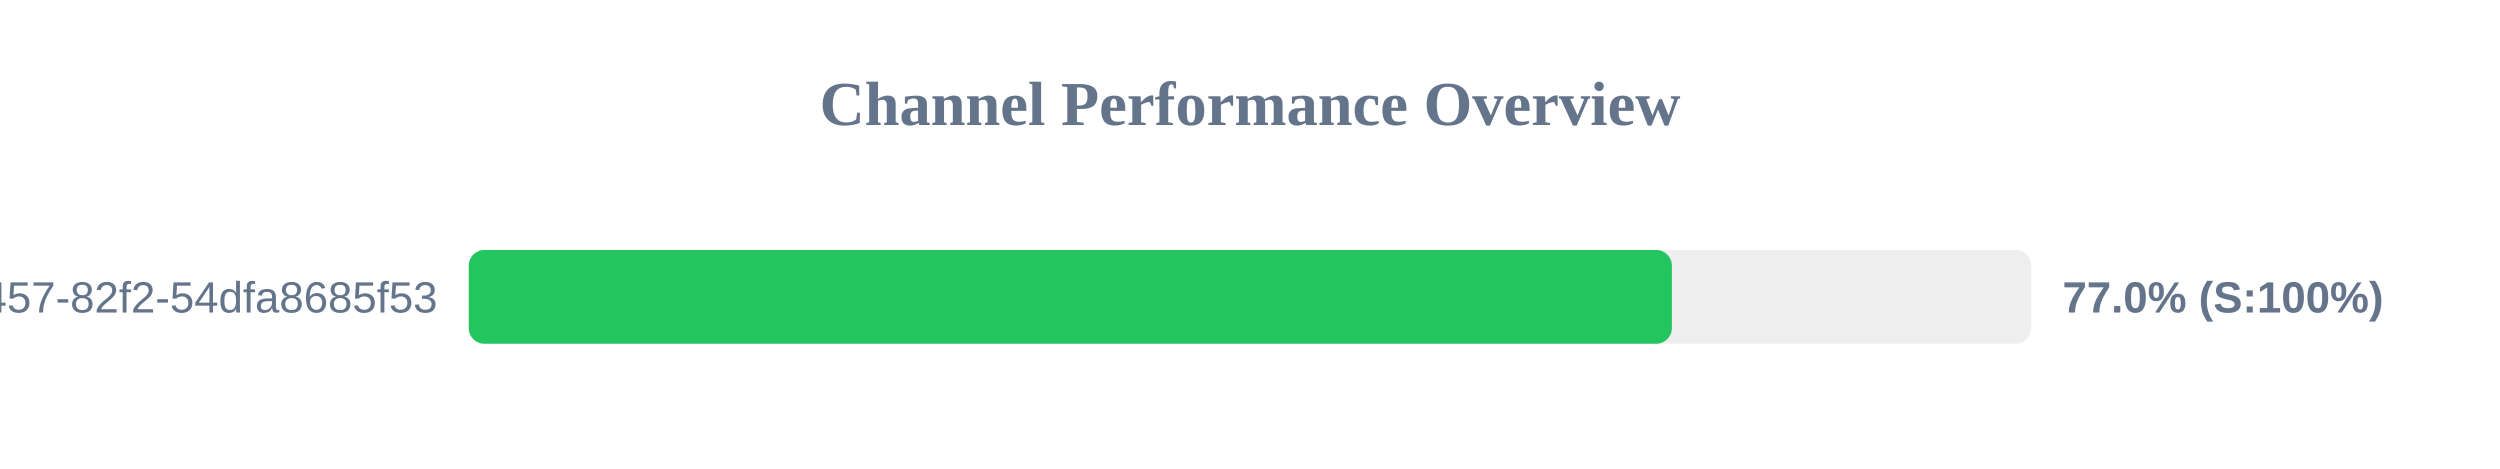
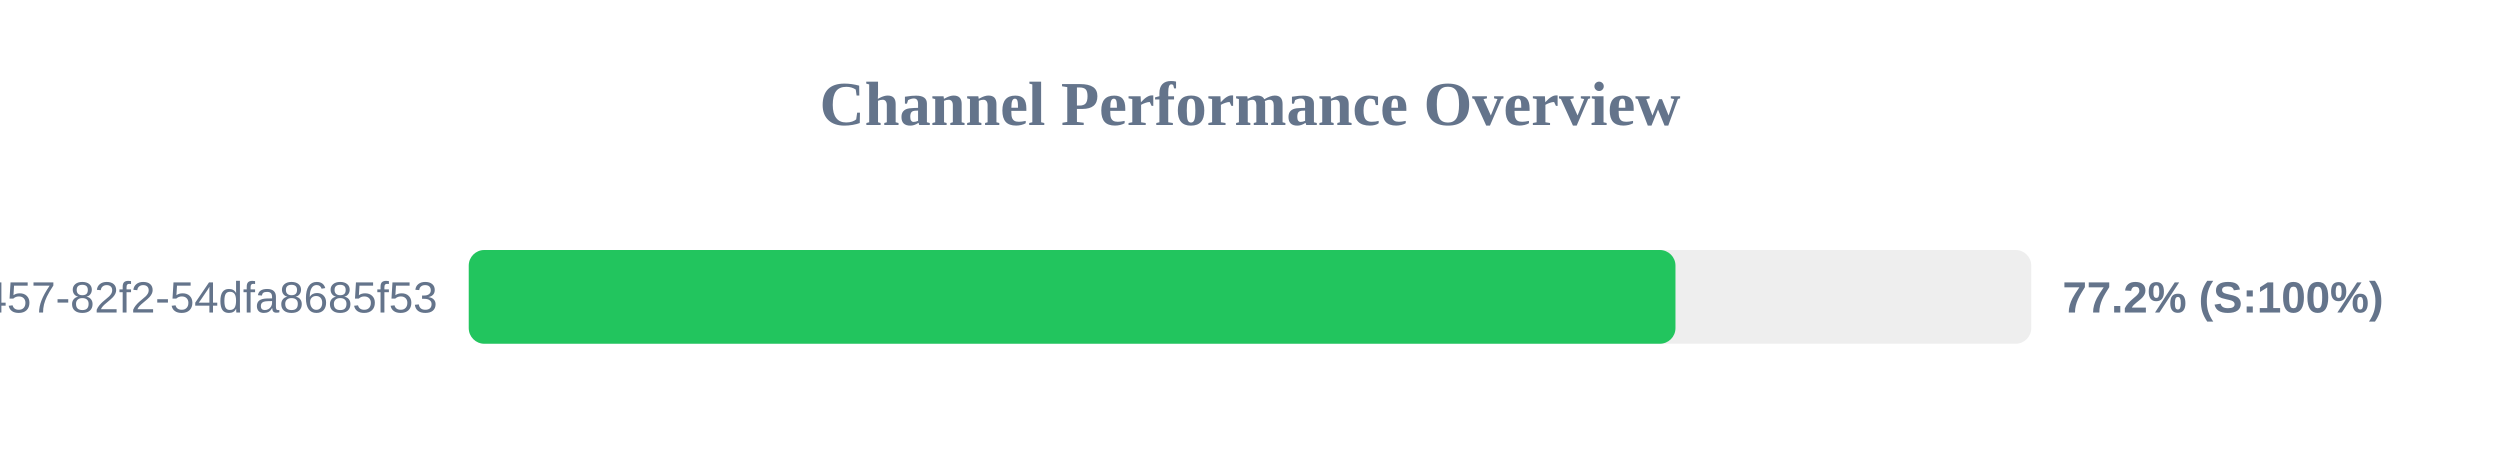
<svg xmlns="http://www.w3.org/2000/svg" width="800" height="150" version="1.1">
  <style>
        .row { font: 14px Arial; fill: #64748b; }
        .score { font: bold 14px Arial; fill: #64748b; }
    </style>
  <text x="400" y="40" text-anchor="middle" font-size="20px" font-weight="bold" fill="#64748b">Channel Performance Overview</text>
  <rect x="150" y="80" width="500" height="30" fill="#eee" rx="5" />
-   <rect x="150" y="80" width="385.0" height="30" fill="#22c55e" rx="5" />
+   <rect x="150" y="80" width="386.15" height="30" fill="#22c55e" rx="5" />
  <text x="140" y="100" text-anchor="end" class="row">?uuid=413c8b50-96bf-4457-82f2-54dfa8685f53</text>
-   <text x="660" y="100" text-anchor="start" class="score">77.0% (S:100%)</text>
+   <text x="660" y="100" text-anchor="start" class="score">77.2% (S:100%)</text>
</svg>
